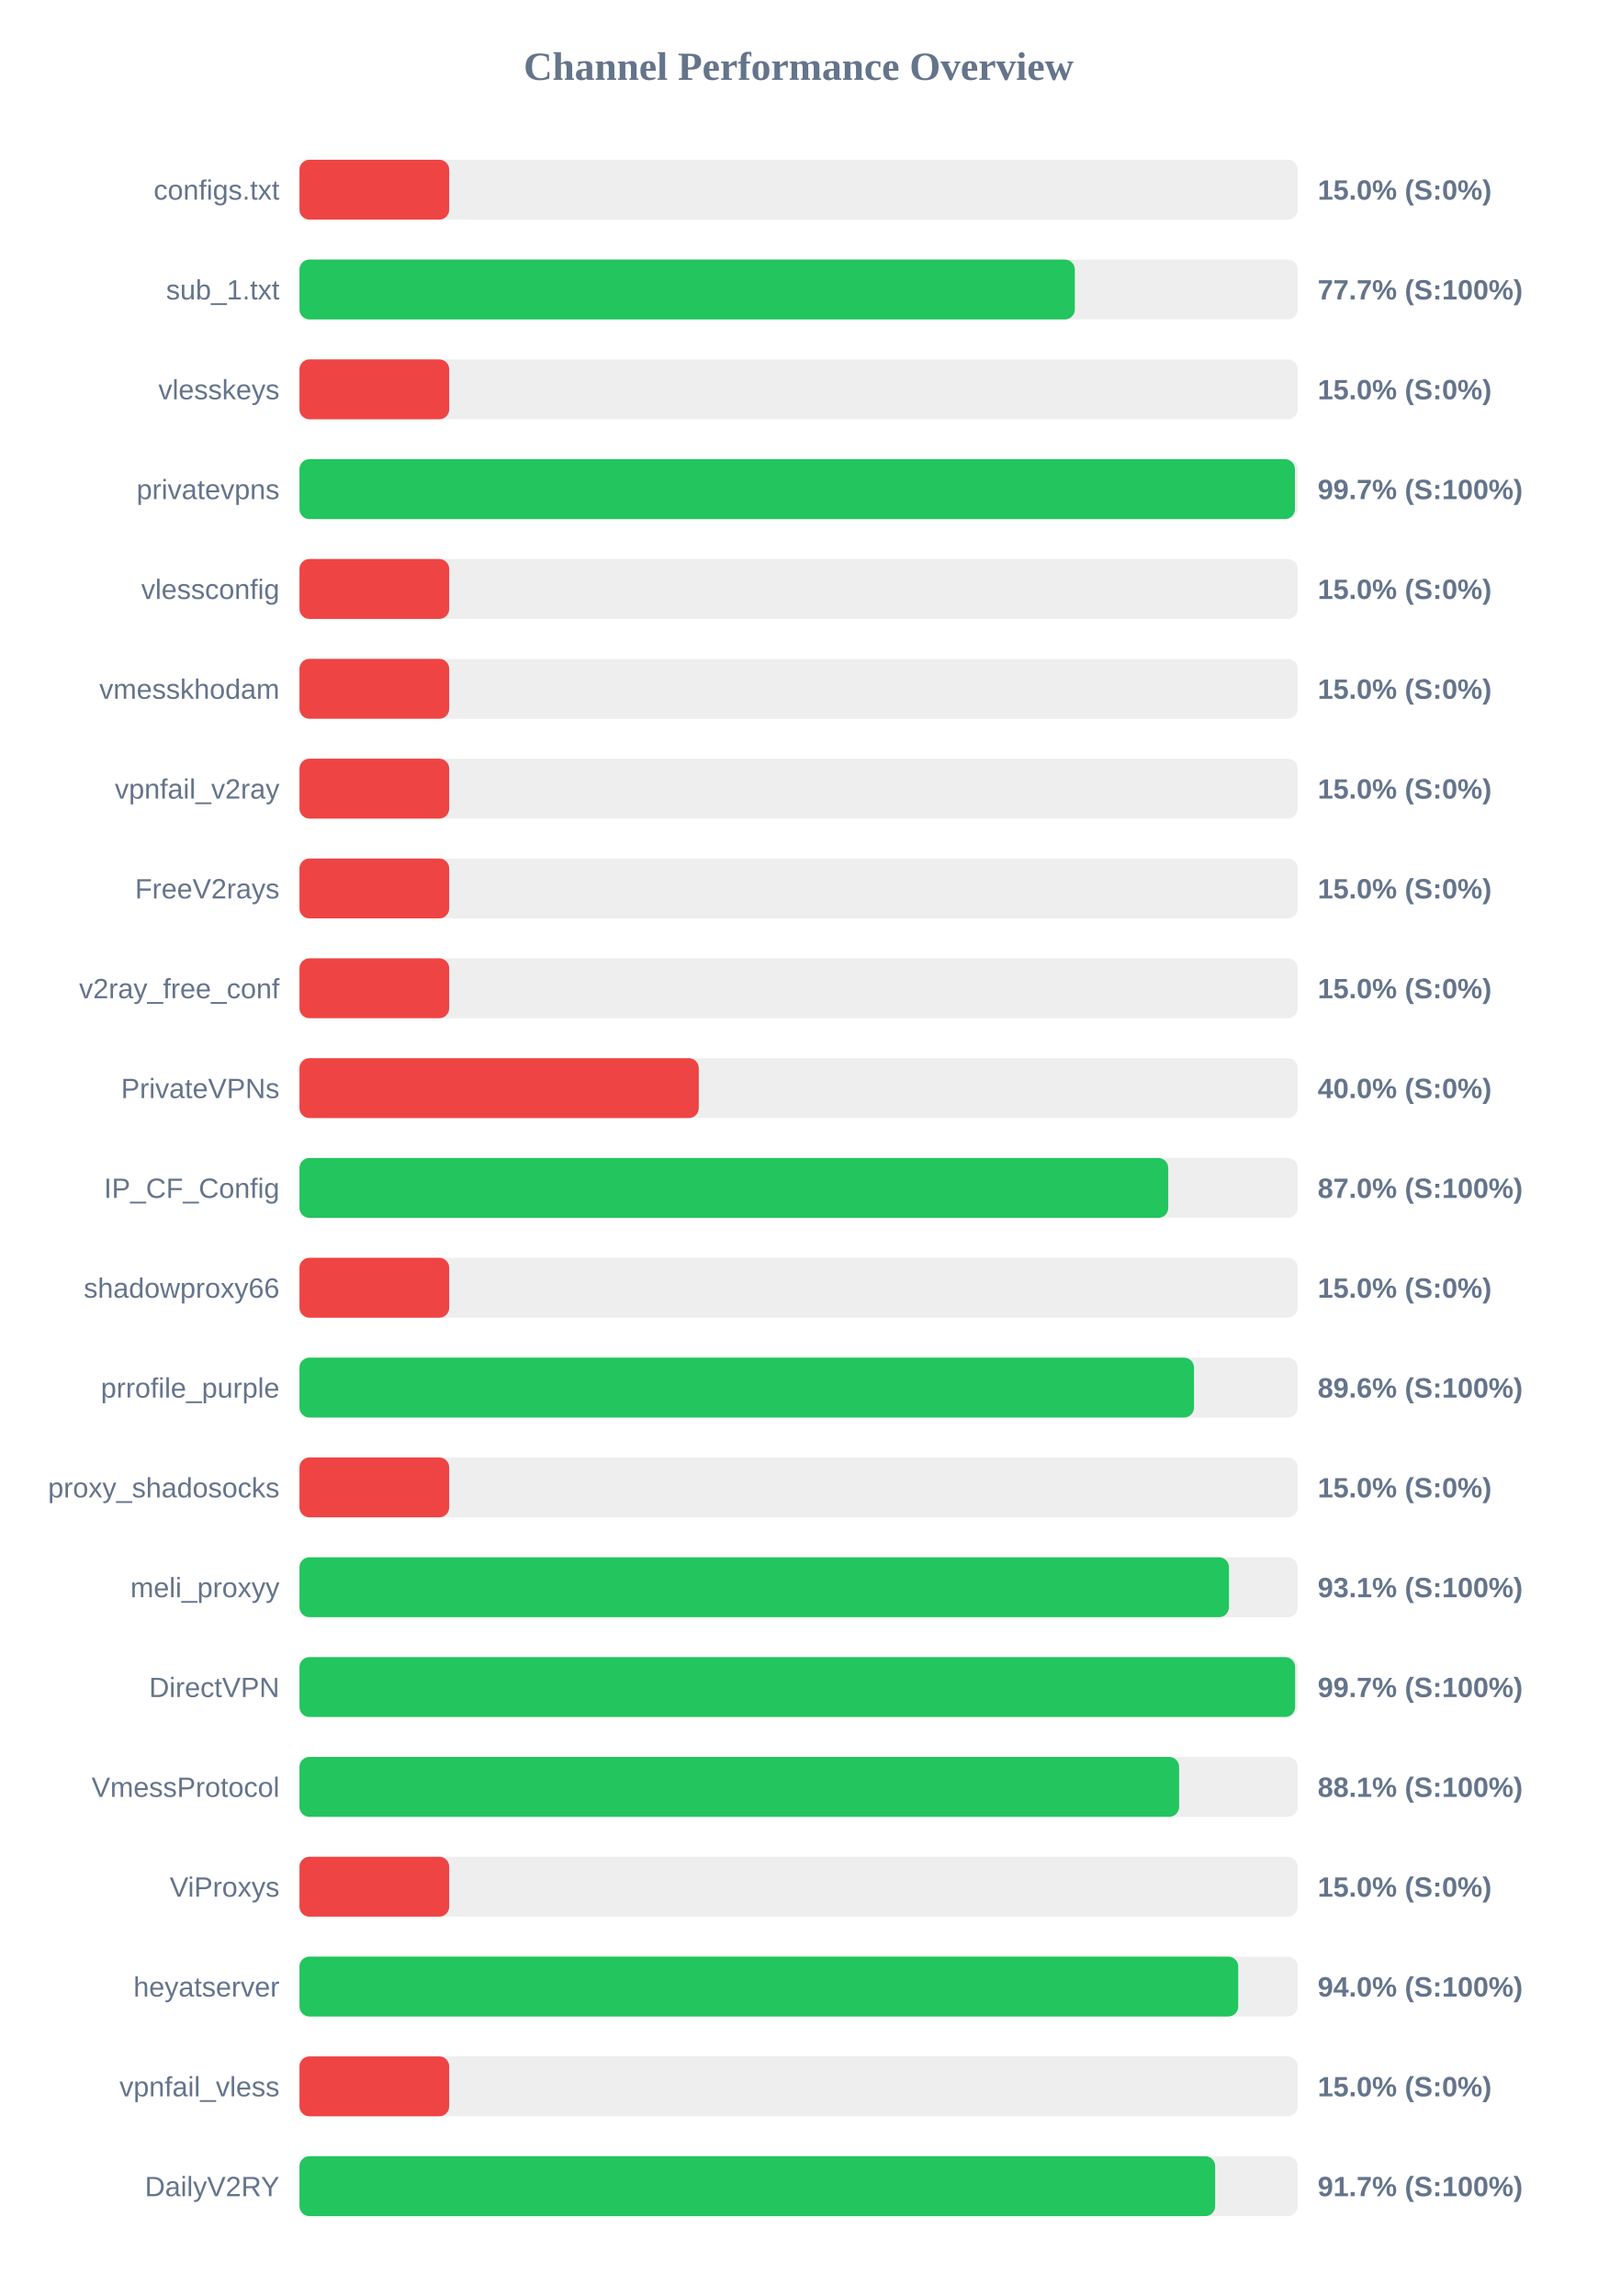
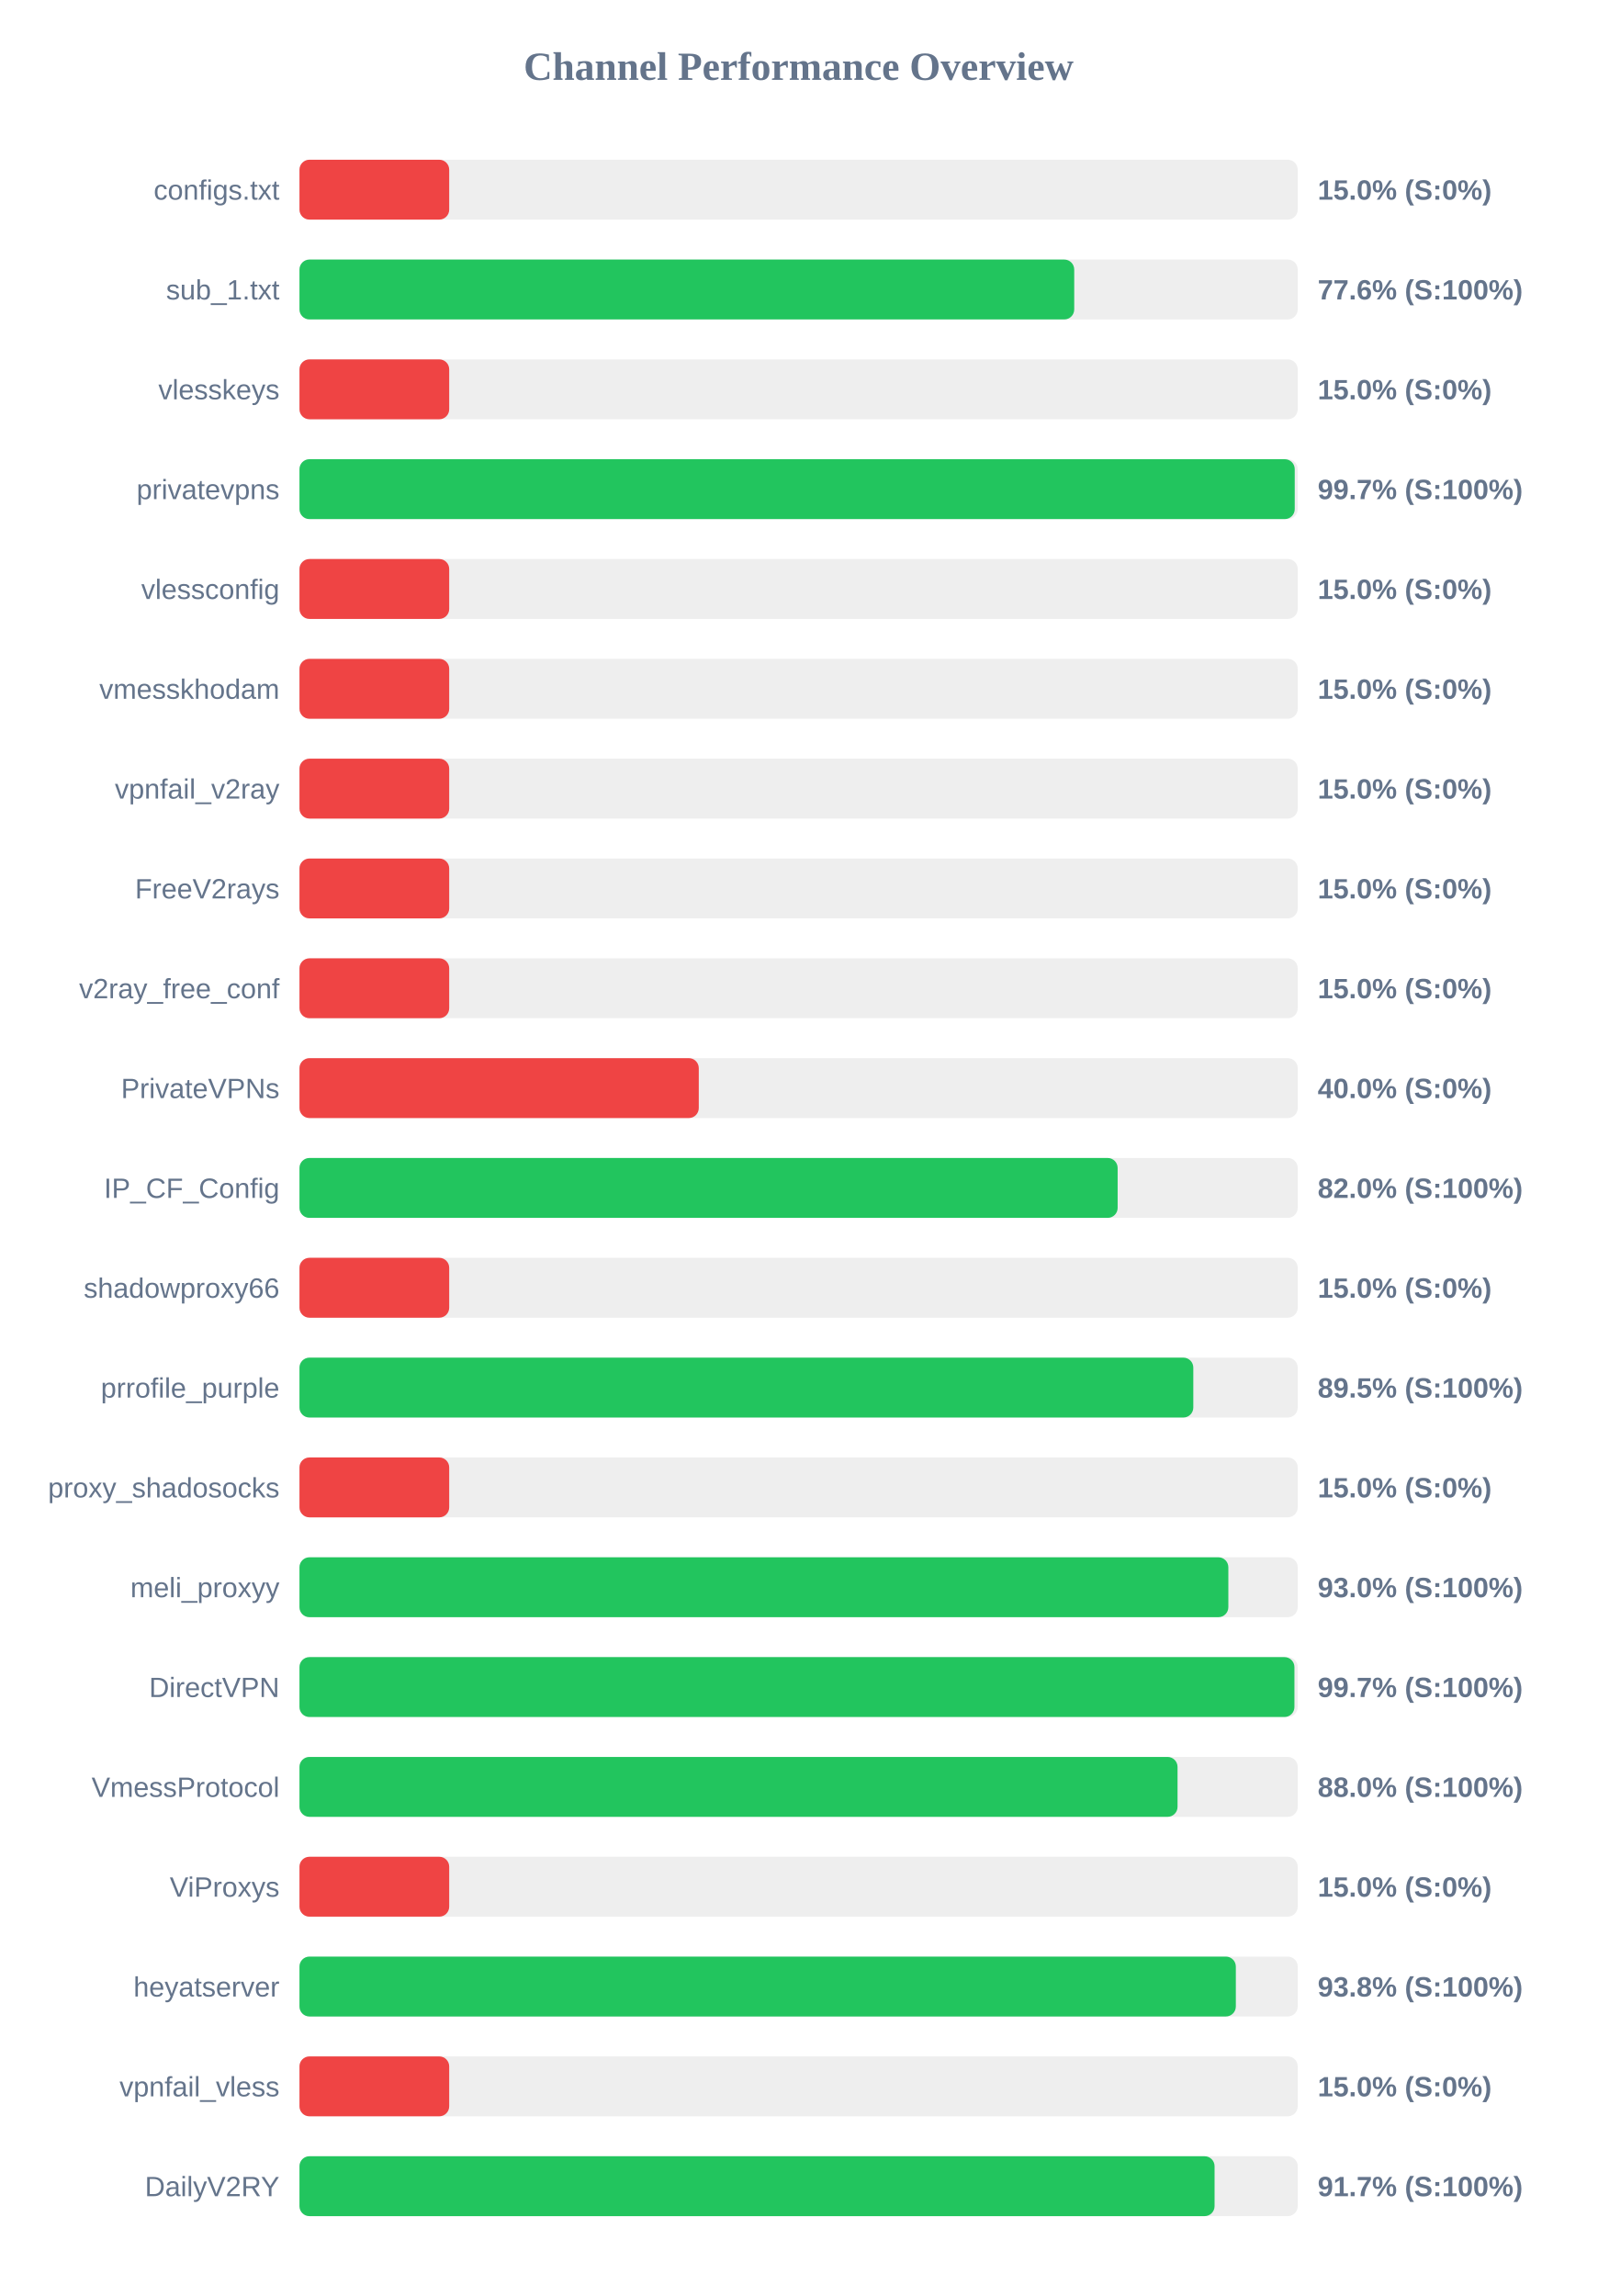
<svg xmlns="http://www.w3.org/2000/svg" width="800" height="1150" version="1.1">
  <style>
        .row { font: 14px Arial; fill: #64748b; }
        .score { font: bold 14px Arial; fill: #64748b; }
    </style>
  <text x="400" y="40" text-anchor="middle" font-size="20px" font-weight="bold" fill="#64748b">Channel Performance Overview</text>
  <rect x="150" y="80" width="500" height="30" fill="#eee" rx="5" />
  <rect x="150" y="80" width="75.0" height="30" fill="#ef4444" rx="5" />
  <text x="140" y="100" text-anchor="end" class="row">configs.txt</text>
  <text x="660" y="100" text-anchor="start" class="score">15.0% (S:0%)</text>
  <rect x="150" y="130" width="500" height="30" fill="#eee" rx="5" />
-   <rect x="150" y="130" width="388.35" height="30" fill="#22c55e" rx="5" />
+   <rect x="150" y="130" width="388.05" height="30" fill="#22c55e" rx="5" />
  <text x="140" y="150" text-anchor="end" class="row">sub_1.txt</text>
-   <text x="660" y="150" text-anchor="start" class="score">77.7% (S:100%)</text>
+   <text x="660" y="150" text-anchor="start" class="score">77.6% (S:100%)</text>
  <rect x="150" y="180" width="500" height="30" fill="#eee" rx="5" />
  <rect x="150" y="180" width="75.0" height="30" fill="#ef4444" rx="5" />
  <text x="140" y="200" text-anchor="end" class="row">vlesskeys</text>
  <text x="660" y="200" text-anchor="start" class="score">15.0% (S:0%)</text>
  <rect x="150" y="230" width="500" height="30" fill="#eee" rx="5" />
-   <rect x="150" y="230" width="498.6" height="30" fill="#22c55e" rx="5" />
+   <rect x="150" y="230" width="498.5" height="30" fill="#22c55e" rx="5" />
  <text x="140" y="250" text-anchor="end" class="row">privatevpns</text>
  <text x="660" y="250" text-anchor="start" class="score">99.7% (S:100%)</text>
  <rect x="150" y="280" width="500" height="30" fill="#eee" rx="5" />
  <rect x="150" y="280" width="75.0" height="30" fill="#ef4444" rx="5" />
  <text x="140" y="300" text-anchor="end" class="row">vlessconfig</text>
  <text x="660" y="300" text-anchor="start" class="score">15.0% (S:0%)</text>
  <rect x="150" y="330" width="500" height="30" fill="#eee" rx="5" />
  <rect x="150" y="330" width="75.0" height="30" fill="#ef4444" rx="5" />
  <text x="140" y="350" text-anchor="end" class="row">vmesskhodam</text>
  <text x="660" y="350" text-anchor="start" class="score">15.0% (S:0%)</text>
  <rect x="150" y="380" width="500" height="30" fill="#eee" rx="5" />
  <rect x="150" y="380" width="75.0" height="30" fill="#ef4444" rx="5" />
  <text x="140" y="400" text-anchor="end" class="row">vpnfail_v2ray</text>
  <text x="660" y="400" text-anchor="start" class="score">15.0% (S:0%)</text>
  <rect x="150" y="430" width="500" height="30" fill="#eee" rx="5" />
  <rect x="150" y="430" width="75.0" height="30" fill="#ef4444" rx="5" />
  <text x="140" y="450" text-anchor="end" class="row">FreeV2rays</text>
  <text x="660" y="450" text-anchor="start" class="score">15.0% (S:0%)</text>
  <rect x="150" y="480" width="500" height="30" fill="#eee" rx="5" />
  <rect x="150" y="480" width="75.0" height="30" fill="#ef4444" rx="5" />
  <text x="140" y="500" text-anchor="end" class="row">v2ray_free_conf</text>
  <text x="660" y="500" text-anchor="start" class="score">15.0% (S:0%)</text>
  <rect x="150" y="530" width="500" height="30" fill="#eee" rx="5" />
  <rect x="150" y="530" width="200.0" height="30" fill="#ef4444" rx="5" />
  <text x="140" y="550" text-anchor="end" class="row">PrivateVPNs</text>
  <text x="660" y="550" text-anchor="start" class="score">40.0% (S:0%)</text>
  <rect x="150" y="580" width="500" height="30" fill="#eee" rx="5" />
-   <rect x="150" y="580" width="435.15" height="30" fill="#22c55e" rx="5" />
+   <rect x="150" y="580" width="409.8" height="30" fill="#22c55e" rx="5" />
  <text x="140" y="600" text-anchor="end" class="row">IP_CF_Config</text>
-   <text x="660" y="600" text-anchor="start" class="score">87.0% (S:100%)</text>
+   <text x="660" y="600" text-anchor="start" class="score">82.0% (S:100%)</text>
  <rect x="150" y="630" width="500" height="30" fill="#eee" rx="5" />
  <rect x="150" y="630" width="75.0" height="30" fill="#ef4444" rx="5" />
  <text x="140" y="650" text-anchor="end" class="row">shadowproxy66</text>
  <text x="660" y="650" text-anchor="start" class="score">15.0% (S:0%)</text>
  <rect x="150" y="680" width="500" height="30" fill="#eee" rx="5" />
-   <rect x="150" y="680" width="448.05" height="30" fill="#22c55e" rx="5" />
+   <rect x="150" y="680" width="447.7" height="30" fill="#22c55e" rx="5" />
  <text x="140" y="700" text-anchor="end" class="row">prrofile_purple</text>
-   <text x="660" y="700" text-anchor="start" class="score">89.6% (S:100%)</text>
+   <text x="660" y="700" text-anchor="start" class="score">89.5% (S:100%)</text>
  <rect x="150" y="730" width="500" height="30" fill="#eee" rx="5" />
  <rect x="150" y="730" width="75.0" height="30" fill="#ef4444" rx="5" />
  <text x="140" y="750" text-anchor="end" class="row">proxy_shadosocks</text>
  <text x="660" y="750" text-anchor="start" class="score">15.0% (S:0%)</text>
  <rect x="150" y="780" width="500" height="30" fill="#eee" rx="5" />
-   <rect x="150" y="780" width="465.55" height="30" fill="#22c55e" rx="5" />
+   <rect x="150" y="780" width="465.25" height="30" fill="#22c55e" rx="5" />
  <text x="140" y="800" text-anchor="end" class="row">meli_proxyy</text>
-   <text x="660" y="800" text-anchor="start" class="score">93.1% (S:100%)</text>
+   <text x="660" y="800" text-anchor="start" class="score">93.0% (S:100%)</text>
  <rect x="150" y="830" width="500" height="30" fill="#eee" rx="5" />
-   <rect x="150" y="830" width="498.7" height="30" fill="#22c55e" rx="5" />
+   <rect x="150" y="830" width="498.35" height="30" fill="#22c55e" rx="5" />
  <text x="140" y="850" text-anchor="end" class="row">DirectVPN</text>
  <text x="660" y="850" text-anchor="start" class="score">99.7% (S:100%)</text>
  <rect x="150" y="880" width="500" height="30" fill="#eee" rx="5" />
-   <rect x="150" y="880" width="440.6" height="30" fill="#22c55e" rx="5" />
+   <rect x="150" y="880" width="439.8" height="30" fill="#22c55e" rx="5" />
  <text x="140" y="900" text-anchor="end" class="row">VmessProtocol</text>
-   <text x="660" y="900" text-anchor="start" class="score">88.1% (S:100%)</text>
+   <text x="660" y="900" text-anchor="start" class="score">88.0% (S:100%)</text>
  <rect x="150" y="930" width="500" height="30" fill="#eee" rx="5" />
  <rect x="150" y="930" width="75.0" height="30" fill="#ef4444" rx="5" />
  <text x="140" y="950" text-anchor="end" class="row">ViProxys</text>
  <text x="660" y="950" text-anchor="start" class="score">15.0% (S:0%)</text>
  <rect x="150" y="980" width="500" height="30" fill="#eee" rx="5" />
-   <rect x="150" y="980" width="470.2" height="30" fill="#22c55e" rx="5" />
+   <rect x="150" y="980" width="469.0" height="30" fill="#22c55e" rx="5" />
  <text x="140" y="1000" text-anchor="end" class="row">heyatserver</text>
-   <text x="660" y="1000" text-anchor="start" class="score">94.0% (S:100%)</text>
+   <text x="660" y="1000" text-anchor="start" class="score">93.8% (S:100%)</text>
  <rect x="150" y="1030" width="500" height="30" fill="#eee" rx="5" />
  <rect x="150" y="1030" width="75.0" height="30" fill="#ef4444" rx="5" />
  <text x="140" y="1050" text-anchor="end" class="row">vpnfail_vless</text>
  <text x="660" y="1050" text-anchor="start" class="score">15.0% (S:0%)</text>
  <rect x="150" y="1080" width="500" height="30" fill="#eee" rx="5" />
-   <rect x="150" y="1080" width="458.65" height="30" fill="#22c55e" rx="5" />
+   <rect x="150" y="1080" width="458.35" height="30" fill="#22c55e" rx="5" />
  <text x="140" y="1100" text-anchor="end" class="row">DailyV2RY</text>
  <text x="660" y="1100" text-anchor="start" class="score">91.7% (S:100%)</text>
</svg>
